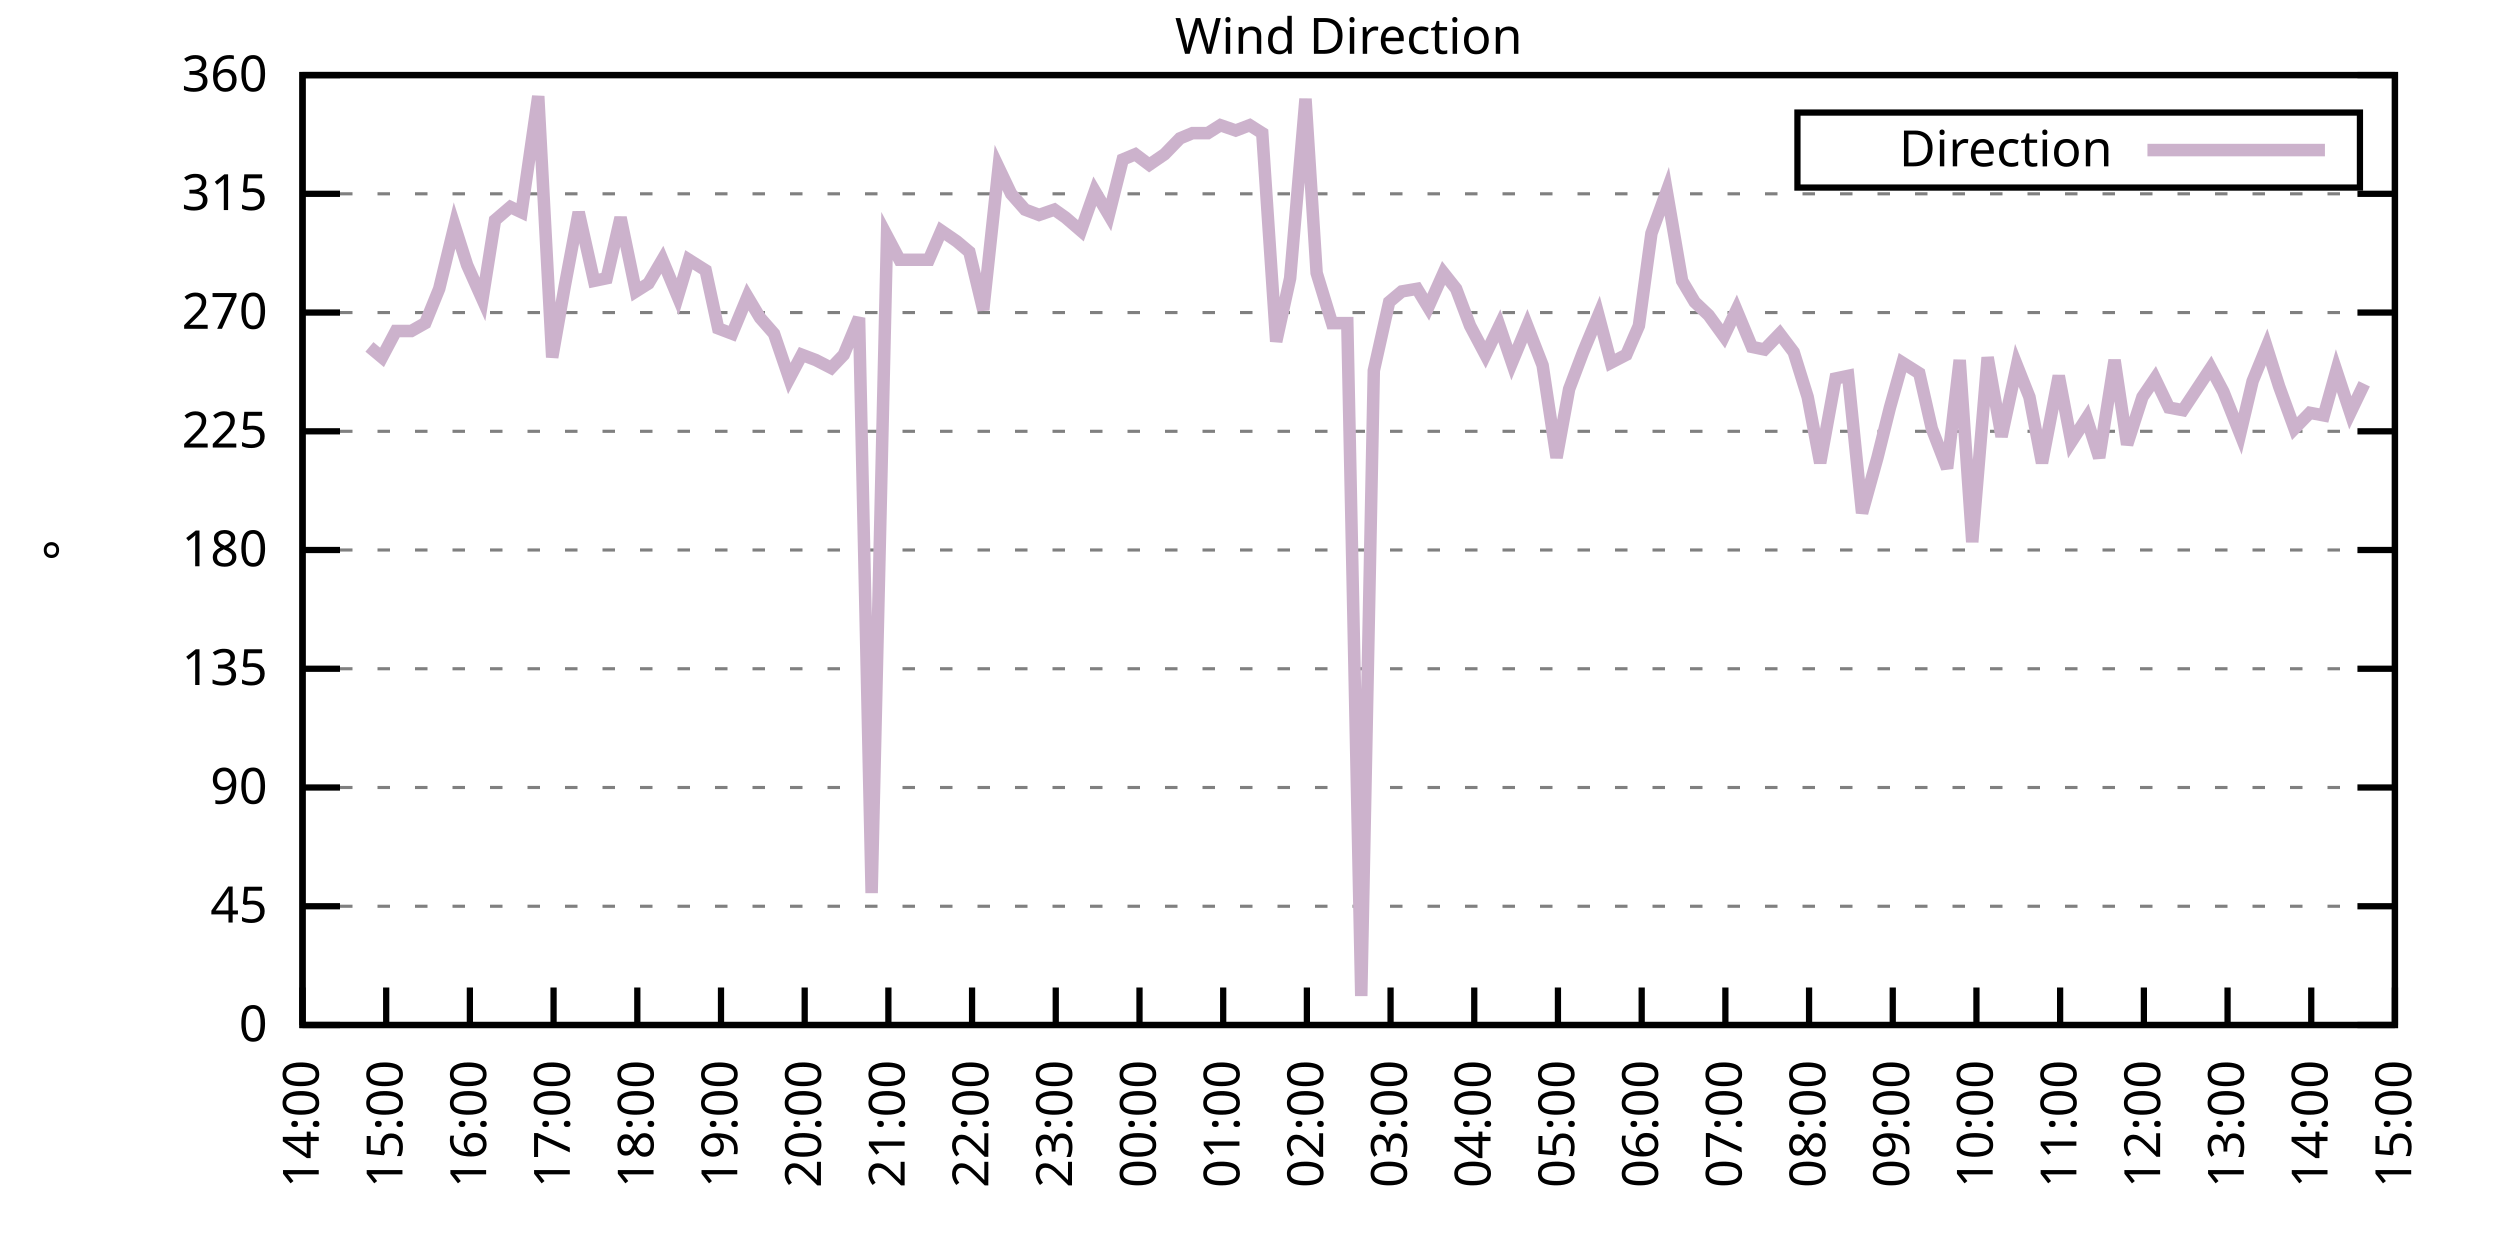
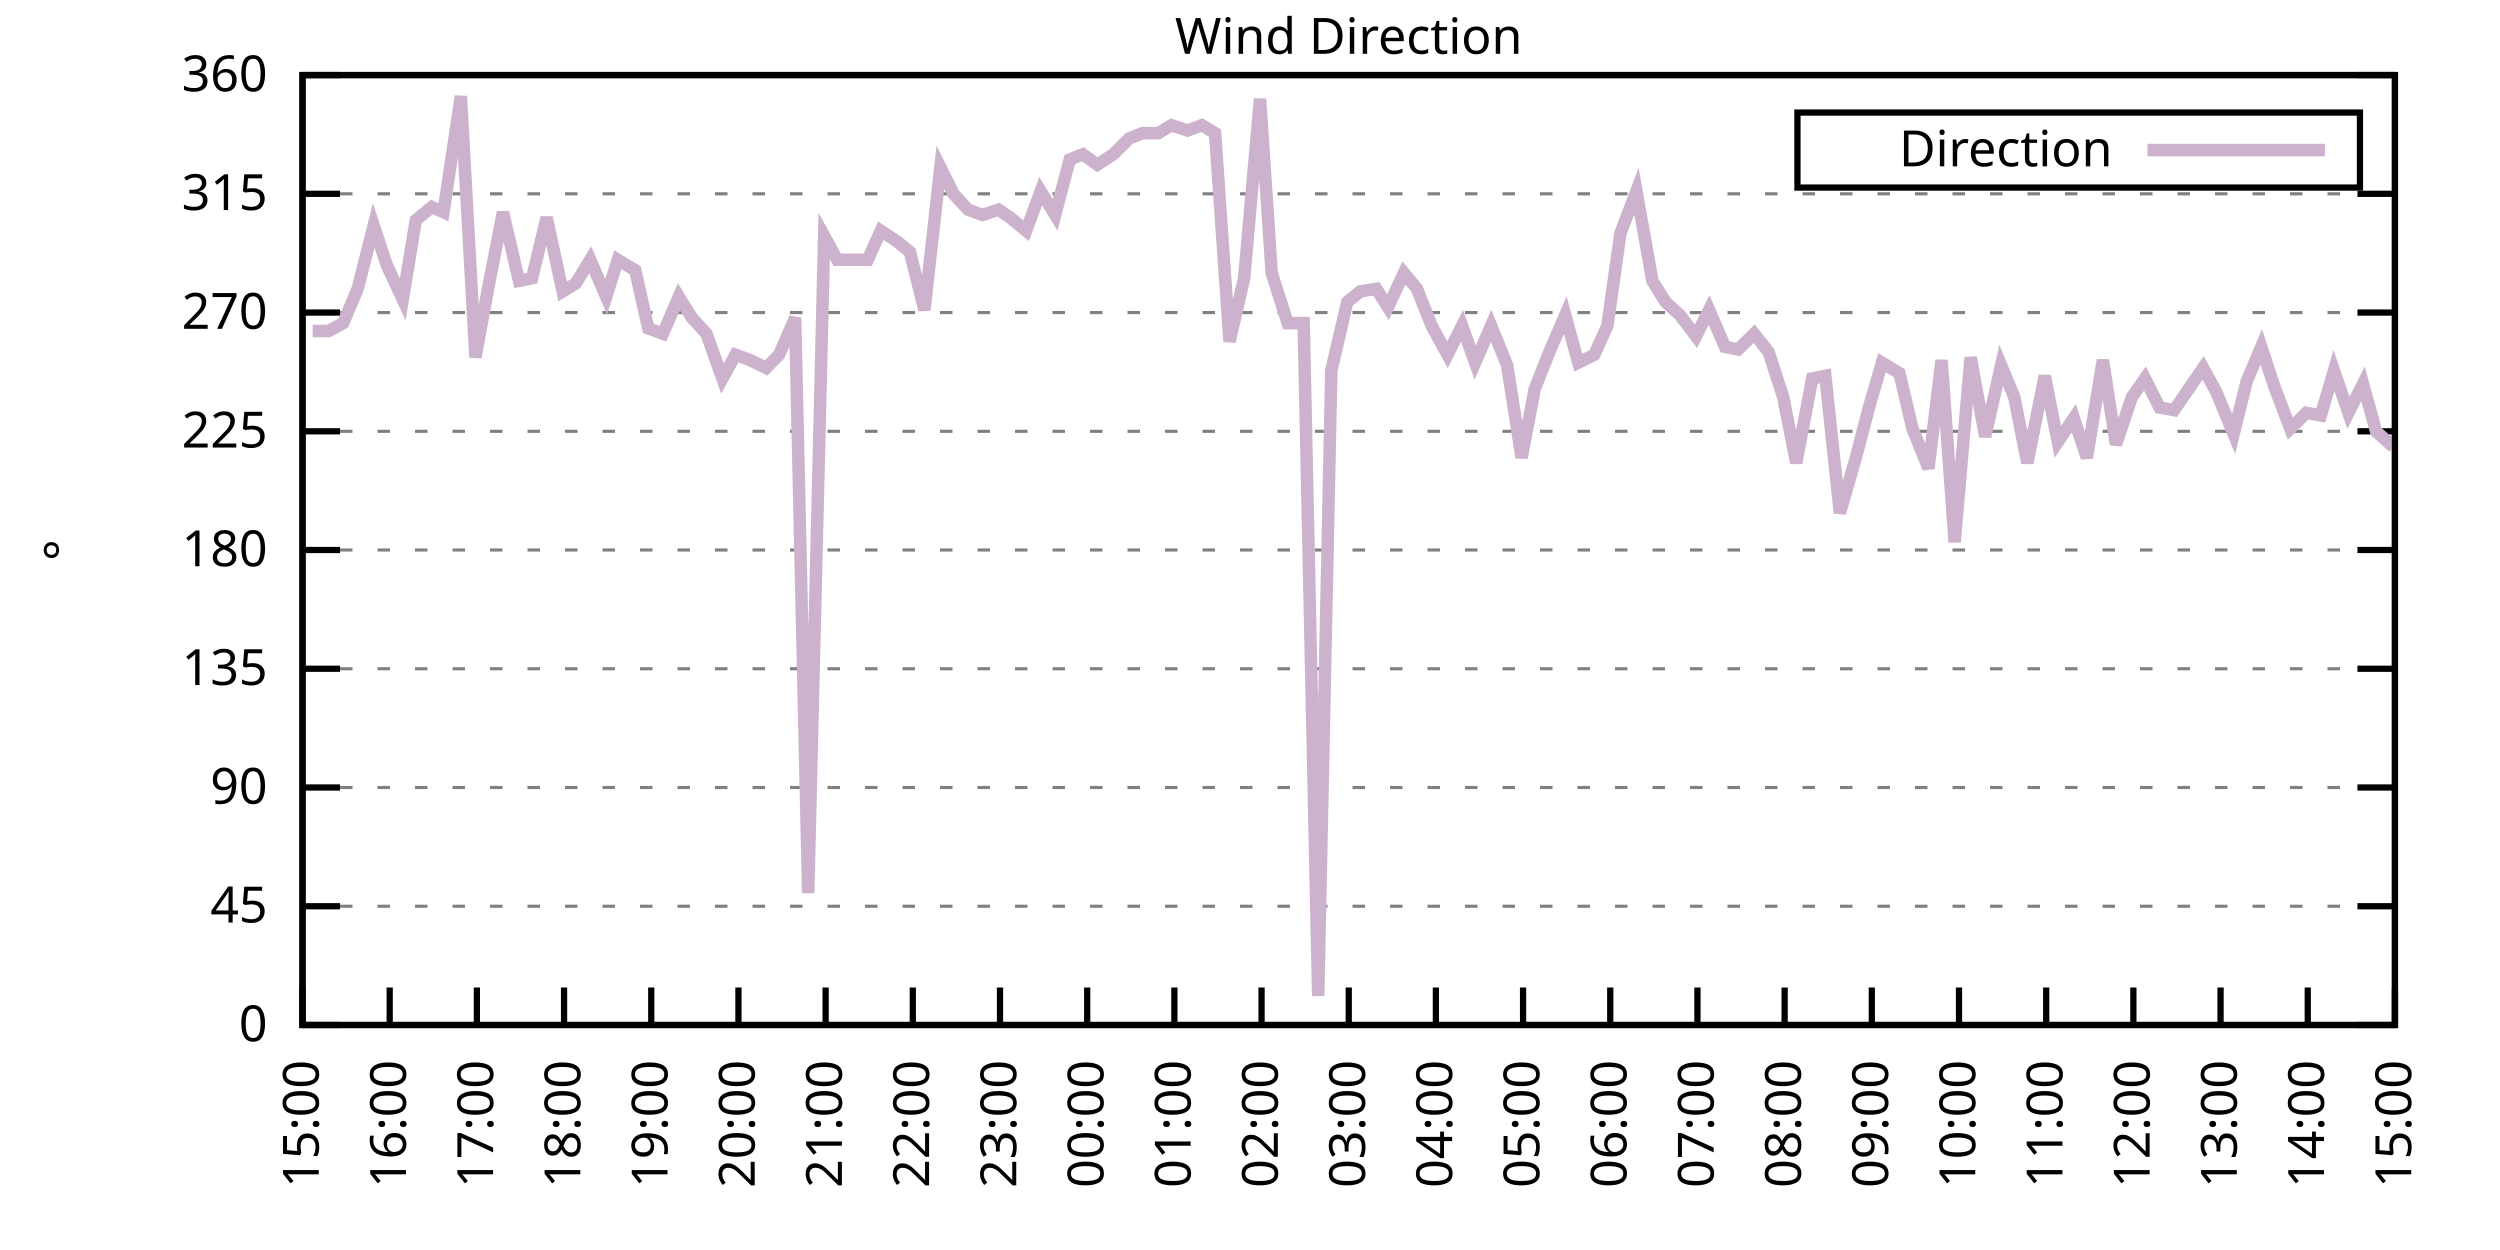
<svg xmlns="http://www.w3.org/2000/svg" xmlns:xlink="http://www.w3.org/1999/xlink" width="400" height="200" viewBox="0 0 400 200">
  <g id="gnuplot_canvas">
    <rect x="0" y="0" width="400" height="200" fill="none" />
    <defs>
      <circle id="gpDot" r="0.5" stroke-width="0.5" stroke="currentColor" />
      <path id="gpPt0" stroke-width="0.333" stroke="currentColor" d="M-1,0 h2 M0,-1 v2" />
      <path id="gpPt1" stroke-width="0.333" stroke="currentColor" d="M-1,-1 L1,1 M1,-1 L-1,1" />
      <path id="gpPt2" stroke-width="0.333" stroke="currentColor" d="M-1,0 L1,0 M0,-1 L0,1 M-1,-1 L1,1 M-1,1 L1,-1" />
      <rect id="gpPt3" stroke-width="0.333" stroke="currentColor" x="-1" y="-1" width="2" height="2" />
      <rect id="gpPt4" stroke-width="0.333" stroke="currentColor" fill="currentColor" x="-1" y="-1" width="2" height="2" />
      <circle id="gpPt5" stroke-width="0.333" stroke="currentColor" cx="0" cy="0" r="1" />
      <use xlink:href="#gpPt5" id="gpPt6" fill="currentColor" stroke="none" />
      <path id="gpPt7" stroke-width="0.333" stroke="currentColor" d="M0,-1.33 L-1.33,0.67 L1.33,0.67 z" />
      <use xlink:href="#gpPt7" id="gpPt8" fill="currentColor" stroke="none" />
      <use xlink:href="#gpPt7" id="gpPt9" stroke="currentColor" transform="rotate(180)" />
      <use xlink:href="#gpPt9" id="gpPt10" fill="currentColor" stroke="none" />
      <use xlink:href="#gpPt3" id="gpPt11" stroke="currentColor" transform="rotate(45)" />
      <use xlink:href="#gpPt11" id="gpPt12" fill="currentColor" stroke="none" />
      <path id="gpPt13" stroke-width="0.333" stroke="currentColor" d="M0,1.330 L1.265,0.411 L0.782,-1.067 L-0.782,-1.076 L-1.265,0.411 z" />
      <use xlink:href="#gpPt13" id="gpPt14" fill="currentColor" stroke="none" />
      <filter id="textbox" filterUnits="objectBoundingBox" x="0" y="0" height="1" width="1">
        <feFlood flood-color="white" flood-opacity="1" result="bgnd" />
        <feComposite in="SourceGraphic" in2="bgnd" operator="atop" />
      </filter>
      <filter id="greybox" filterUnits="objectBoundingBox" x="0" y="0" height="1" width="1">
        <feFlood flood-color="lightgrey" flood-opacity="1" result="grey" />
        <feComposite in="SourceGraphic" in2="grey" operator="atop" />
      </filter>
    </defs>
    <g fill="none" color="white" stroke="currentColor" stroke-width="1.00" stroke-linecap="butt" stroke-linejoin="miter">
</g>
    <g fill="none" color="black" stroke="currentColor" stroke-width="1.00" stroke-linecap="butt" stroke-linejoin="miter">
      <g stroke="none" shape-rendering="crispEdges">
        <polygon fill="rgb(255, 255, 255)" points="48.40,164.00 383.18,164.00 383.18,12.02 48.40,12.02 " />
      </g>
    </g>
    <g fill="none" color="black" stroke="currentColor" stroke-width="1.00" stroke-linecap="butt" stroke-linejoin="miter">
</g>
    <g fill="none" color="black" stroke="black" stroke-width="0.50" stroke-linecap="butt" stroke-linejoin="miter">
</g>
    <g fill="none" color="gray" stroke="currentColor" stroke-width="0.50" stroke-linecap="butt" stroke-linejoin="miter">
      <path stroke="gray" stroke-dasharray="2,4" class="gridline" d="M48.40,164.00 L383.19,164.00  " />
    </g>
    <g fill="none" color="gray" stroke="gray" stroke-width="1.00" stroke-linecap="butt" stroke-linejoin="miter">
</g>
    <g fill="none" color="black" stroke="currentColor" stroke-width="1.00" stroke-linecap="butt" stroke-linejoin="miter">
      <path stroke="black" d="M48.40,164.00 L54.40,164.00 M383.19,164.00 L377.19,164.00  " />
      <g transform="translate(42.80,166.60)" stroke="none" fill="black" font-family="Sans" font-size="8.00" text-anchor="end">
        <text>
          <tspan font-family="Sans"> 0</tspan>
        </text>
      </g>
    </g>
    <g fill="none" color="black" stroke="currentColor" stroke-width="1.00" stroke-linecap="butt" stroke-linejoin="miter">
</g>
    <g fill="none" color="black" stroke="black" stroke-width="0.50" stroke-linecap="butt" stroke-linejoin="miter">
</g>
    <g fill="none" color="gray" stroke="currentColor" stroke-width="0.50" stroke-linecap="butt" stroke-linejoin="miter">
      <path stroke="gray" stroke-dasharray="2,4" class="gridline" d="M48.40,145.00 L383.19,145.00  " />
    </g>
    <g fill="none" color="gray" stroke="gray" stroke-width="1.00" stroke-linecap="butt" stroke-linejoin="miter">
</g>
    <g fill="none" color="black" stroke="currentColor" stroke-width="1.00" stroke-linecap="butt" stroke-linejoin="miter">
      <path stroke="black" d="M48.40,145.00 L54.40,145.00 M383.19,145.00 L377.19,145.00  " />
      <g transform="translate(42.80,147.60)" stroke="none" fill="black" font-family="Sans" font-size="8.00" text-anchor="end">
        <text>
          <tspan font-family="Sans"> 45</tspan>
        </text>
      </g>
    </g>
    <g fill="none" color="black" stroke="currentColor" stroke-width="1.00" stroke-linecap="butt" stroke-linejoin="miter">
</g>
    <g fill="none" color="black" stroke="black" stroke-width="0.50" stroke-linecap="butt" stroke-linejoin="miter">
</g>
    <g fill="none" color="gray" stroke="currentColor" stroke-width="0.50" stroke-linecap="butt" stroke-linejoin="miter">
      <path stroke="gray" stroke-dasharray="2,4" class="gridline" d="M48.40,126.00 L383.19,126.00  " />
    </g>
    <g fill="none" color="gray" stroke="gray" stroke-width="1.00" stroke-linecap="butt" stroke-linejoin="miter">
</g>
    <g fill="none" color="black" stroke="currentColor" stroke-width="1.00" stroke-linecap="butt" stroke-linejoin="miter">
      <path stroke="black" d="M48.40,126.00 L54.40,126.00 M383.19,126.00 L377.19,126.00  " />
      <g transform="translate(42.80,128.60)" stroke="none" fill="black" font-family="Sans" font-size="8.00" text-anchor="end">
        <text>
          <tspan font-family="Sans"> 90</tspan>
        </text>
      </g>
    </g>
    <g fill="none" color="black" stroke="currentColor" stroke-width="1.00" stroke-linecap="butt" stroke-linejoin="miter">
</g>
    <g fill="none" color="black" stroke="black" stroke-width="0.50" stroke-linecap="butt" stroke-linejoin="miter">
</g>
    <g fill="none" color="gray" stroke="currentColor" stroke-width="0.50" stroke-linecap="butt" stroke-linejoin="miter">
      <path stroke="gray" stroke-dasharray="2,4" class="gridline" d="M48.40,107.00 L383.19,107.00  " />
    </g>
    <g fill="none" color="gray" stroke="gray" stroke-width="1.00" stroke-linecap="butt" stroke-linejoin="miter">
</g>
    <g fill="none" color="black" stroke="currentColor" stroke-width="1.00" stroke-linecap="butt" stroke-linejoin="miter">
      <path stroke="black" d="M48.40,107.00 L54.40,107.00 M383.19,107.00 L377.19,107.00  " />
      <g transform="translate(42.80,109.60)" stroke="none" fill="black" font-family="Sans" font-size="8.00" text-anchor="end">
        <text>
          <tspan font-family="Sans"> 135</tspan>
        </text>
      </g>
    </g>
    <g fill="none" color="black" stroke="currentColor" stroke-width="1.00" stroke-linecap="butt" stroke-linejoin="miter">
</g>
    <g fill="none" color="black" stroke="black" stroke-width="0.50" stroke-linecap="butt" stroke-linejoin="miter">
</g>
    <g fill="none" color="gray" stroke="currentColor" stroke-width="0.50" stroke-linecap="butt" stroke-linejoin="miter">
      <path stroke="gray" stroke-dasharray="2,4" class="gridline" d="M48.40,88.00 L383.19,88.00  " />
    </g>
    <g fill="none" color="gray" stroke="gray" stroke-width="1.00" stroke-linecap="butt" stroke-linejoin="miter">
</g>
    <g fill="none" color="black" stroke="currentColor" stroke-width="1.00" stroke-linecap="butt" stroke-linejoin="miter">
      <path stroke="black" d="M48.40,88.00 L54.40,88.00 M383.19,88.00 L377.19,88.00  " />
      <g transform="translate(42.80,90.60)" stroke="none" fill="black" font-family="Sans" font-size="8.00" text-anchor="end">
        <text>
          <tspan font-family="Sans"> 180</tspan>
        </text>
      </g>
    </g>
    <g fill="none" color="black" stroke="currentColor" stroke-width="1.00" stroke-linecap="butt" stroke-linejoin="miter">
</g>
    <g fill="none" color="black" stroke="black" stroke-width="0.50" stroke-linecap="butt" stroke-linejoin="miter">
</g>
    <g fill="none" color="gray" stroke="currentColor" stroke-width="0.50" stroke-linecap="butt" stroke-linejoin="miter">
      <path stroke="gray" stroke-dasharray="2,4" class="gridline" d="M48.40,69.01 L383.19,69.01  " />
    </g>
    <g fill="none" color="gray" stroke="gray" stroke-width="1.00" stroke-linecap="butt" stroke-linejoin="miter">
</g>
    <g fill="none" color="black" stroke="currentColor" stroke-width="1.00" stroke-linecap="butt" stroke-linejoin="miter">
      <path stroke="black" d="M48.40,69.01 L54.40,69.01 M383.19,69.01 L377.19,69.01  " />
      <g transform="translate(42.80,71.61)" stroke="none" fill="black" font-family="Sans" font-size="8.00" text-anchor="end">
        <text>
          <tspan font-family="Sans"> 225</tspan>
        </text>
      </g>
    </g>
    <g fill="none" color="black" stroke="currentColor" stroke-width="1.00" stroke-linecap="butt" stroke-linejoin="miter">
</g>
    <g fill="none" color="black" stroke="black" stroke-width="0.50" stroke-linecap="butt" stroke-linejoin="miter">
</g>
    <g fill="none" color="gray" stroke="currentColor" stroke-width="0.50" stroke-linecap="butt" stroke-linejoin="miter">
      <path stroke="gray" stroke-dasharray="2,4" class="gridline" d="M48.40,50.01 L383.19,50.01  " />
    </g>
    <g fill="none" color="gray" stroke="gray" stroke-width="1.00" stroke-linecap="butt" stroke-linejoin="miter">
</g>
    <g fill="none" color="black" stroke="currentColor" stroke-width="1.00" stroke-linecap="butt" stroke-linejoin="miter">
      <path stroke="black" d="M48.40,50.01 L54.40,50.01 M383.19,50.01 L377.19,50.01  " />
      <g transform="translate(42.80,52.61)" stroke="none" fill="black" font-family="Sans" font-size="8.00" text-anchor="end">
        <text>
          <tspan font-family="Sans"> 270</tspan>
        </text>
      </g>
    </g>
    <g fill="none" color="black" stroke="currentColor" stroke-width="1.00" stroke-linecap="butt" stroke-linejoin="miter">
</g>
    <g fill="none" color="black" stroke="black" stroke-width="0.50" stroke-linecap="butt" stroke-linejoin="miter">
</g>
    <g fill="none" color="gray" stroke="currentColor" stroke-width="0.50" stroke-linecap="butt" stroke-linejoin="miter">
      <path stroke="gray" stroke-dasharray="2,4" class="gridline" d="M48.40,31.01 L383.19,31.01  " />
    </g>
    <g fill="none" color="gray" stroke="gray" stroke-width="1.00" stroke-linecap="butt" stroke-linejoin="miter">
</g>
    <g fill="none" color="black" stroke="currentColor" stroke-width="1.00" stroke-linecap="butt" stroke-linejoin="miter">
      <path stroke="black" d="M48.40,31.01 L54.40,31.01 M383.19,31.01 L377.19,31.01  " />
      <g transform="translate(42.80,33.61)" stroke="none" fill="black" font-family="Sans" font-size="8.00" text-anchor="end">
        <text>
          <tspan font-family="Sans"> 315</tspan>
        </text>
      </g>
    </g>
    <g fill="none" color="black" stroke="currentColor" stroke-width="1.00" stroke-linecap="butt" stroke-linejoin="miter">
</g>
    <g fill="none" color="black" stroke="black" stroke-width="0.50" stroke-linecap="butt" stroke-linejoin="miter">
</g>
    <g fill="none" color="gray" stroke="currentColor" stroke-width="0.50" stroke-linecap="butt" stroke-linejoin="miter">
      <path stroke="gray" stroke-dasharray="2,4" class="gridline" d="M48.40,12.01 L383.19,12.01  " />
    </g>
    <g fill="none" color="gray" stroke="gray" stroke-width="1.00" stroke-linecap="butt" stroke-linejoin="miter">
</g>
    <g fill="none" color="black" stroke="currentColor" stroke-width="1.00" stroke-linecap="butt" stroke-linejoin="miter">
      <path stroke="black" d="M48.40,12.01 L54.40,12.01 M383.19,12.01 L377.19,12.01  " />
      <g transform="translate(42.80,14.61)" stroke="none" fill="black" font-family="Sans" font-size="8.00" text-anchor="end">
        <text>
          <tspan font-family="Sans"> 360</tspan>
        </text>
      </g>
    </g>
    <g fill="none" color="black" stroke="currentColor" stroke-width="1.00" stroke-linecap="butt" stroke-linejoin="miter">
      <path stroke="black" d="M48.40,164.00 L48.40,158.00  " />
      <g transform="translate(51.00,169.60) rotate(270.00)" stroke="none" fill="black" font-family="Sans" font-size="8.00" text-anchor="end">
        <text>
-           <tspan font-family="Sans">14:00</tspan>
-         </text>
-       </g>
-     </g>
-     <g fill="none" color="black" stroke="currentColor" stroke-width="1.00" stroke-linecap="butt" stroke-linejoin="miter">
-       <path stroke="black" d="M61.79,164.00 L61.79,158.00  " />
-       <g transform="translate(64.39,169.60) rotate(270.00)" stroke="none" fill="black" font-family="Sans" font-size="8.00" text-anchor="end">
-         <text>
          <tspan font-family="Sans">15:00</tspan>
        </text>
      </g>
    </g>
    <g fill="none" color="black" stroke="currentColor" stroke-width="1.00" stroke-linecap="butt" stroke-linejoin="miter">
-       <path stroke="black" d="M75.18,164.00 L75.18,158.00  " />
-       <g transform="translate(77.78,169.60) rotate(270.00)" stroke="none" fill="black" font-family="Sans" font-size="8.00" text-anchor="end">
+       <path stroke="black" d="M62.35,164.00 L62.35,158.00  " />
+       <g transform="translate(64.95,169.60) rotate(270.00)" stroke="none" fill="black" font-family="Sans" font-size="8.00" text-anchor="end">
        <text>
          <tspan font-family="Sans">16:00</tspan>
        </text>
      </g>
    </g>
    <g fill="none" color="black" stroke="currentColor" stroke-width="1.00" stroke-linecap="butt" stroke-linejoin="miter">
-       <path stroke="black" d="M88.57,164.00 L88.57,158.00  " />
-       <g transform="translate(91.17,169.60) rotate(270.00)" stroke="none" fill="black" font-family="Sans" font-size="8.00" text-anchor="end">
+       <path stroke="black" d="M76.30,164.00 L76.30,158.00  " />
+       <g transform="translate(78.90,169.60) rotate(270.00)" stroke="none" fill="black" font-family="Sans" font-size="8.00" text-anchor="end">
        <text>
          <tspan font-family="Sans">17:00</tspan>
        </text>
      </g>
    </g>
    <g fill="none" color="black" stroke="currentColor" stroke-width="1.00" stroke-linecap="butt" stroke-linejoin="miter">
-       <path stroke="black" d="M101.97,164.00 L101.97,158.00  " />
-       <g transform="translate(104.57,169.60) rotate(270.00)" stroke="none" fill="black" font-family="Sans" font-size="8.00" text-anchor="end">
+       <path stroke="black" d="M90.25,164.00 L90.25,158.00  " />
+       <g transform="translate(92.85,169.60) rotate(270.00)" stroke="none" fill="black" font-family="Sans" font-size="8.00" text-anchor="end">
        <text>
          <tspan font-family="Sans">18:00</tspan>
        </text>
      </g>
    </g>
    <g fill="none" color="black" stroke="currentColor" stroke-width="1.00" stroke-linecap="butt" stroke-linejoin="miter">
-       <path stroke="black" d="M115.36,164.00 L115.36,158.00  " />
-       <g transform="translate(117.96,169.60) rotate(270.00)" stroke="none" fill="black" font-family="Sans" font-size="8.00" text-anchor="end">
+       <path stroke="black" d="M104.20,164.00 L104.20,158.00  " />
+       <g transform="translate(106.80,169.60) rotate(270.00)" stroke="none" fill="black" font-family="Sans" font-size="8.00" text-anchor="end">
        <text>
          <tspan font-family="Sans">19:00</tspan>
        </text>
      </g>
    </g>
    <g fill="none" color="black" stroke="currentColor" stroke-width="1.00" stroke-linecap="butt" stroke-linejoin="miter">
-       <path stroke="black" d="M128.75,164.00 L128.75,158.00  " />
-       <g transform="translate(131.35,169.60) rotate(270.00)" stroke="none" fill="black" font-family="Sans" font-size="8.00" text-anchor="end">
+       <path stroke="black" d="M118.15,164.00 L118.15,158.00  " />
+       <g transform="translate(120.75,169.60) rotate(270.00)" stroke="none" fill="black" font-family="Sans" font-size="8.00" text-anchor="end">
        <text>
          <tspan font-family="Sans">20:00</tspan>
        </text>
      </g>
    </g>
    <g fill="none" color="black" stroke="currentColor" stroke-width="1.00" stroke-linecap="butt" stroke-linejoin="miter">
-       <path stroke="black" d="M142.14,164.00 L142.14,158.00  " />
-       <g transform="translate(144.74,169.60) rotate(270.00)" stroke="none" fill="black" font-family="Sans" font-size="8.00" text-anchor="end">
+       <path stroke="black" d="M132.10,164.00 L132.10,158.00  " />
+       <g transform="translate(134.70,169.60) rotate(270.00)" stroke="none" fill="black" font-family="Sans" font-size="8.00" text-anchor="end">
        <text>
          <tspan font-family="Sans">21:00</tspan>
        </text>
      </g>
    </g>
    <g fill="none" color="black" stroke="currentColor" stroke-width="1.00" stroke-linecap="butt" stroke-linejoin="miter">
-       <path stroke="black" d="M155.53,164.00 L155.53,158.00  " />
-       <g transform="translate(158.13,169.60) rotate(270.00)" stroke="none" fill="black" font-family="Sans" font-size="8.00" text-anchor="end">
+       <path stroke="black" d="M146.05,164.00 L146.05,158.00  " />
+       <g transform="translate(148.65,169.60) rotate(270.00)" stroke="none" fill="black" font-family="Sans" font-size="8.00" text-anchor="end">
        <text>
          <tspan font-family="Sans">22:00</tspan>
        </text>
      </g>
    </g>
    <g fill="none" color="black" stroke="currentColor" stroke-width="1.00" stroke-linecap="butt" stroke-linejoin="miter">
-       <path stroke="black" d="M168.92,164.00 L168.92,158.00  " />
-       <g transform="translate(171.52,169.60) rotate(270.00)" stroke="none" fill="black" font-family="Sans" font-size="8.00" text-anchor="end">
+       <path stroke="black" d="M160.00,164.00 L160.00,158.00  " />
+       <g transform="translate(162.60,169.60) rotate(270.00)" stroke="none" fill="black" font-family="Sans" font-size="8.00" text-anchor="end">
        <text>
          <tspan font-family="Sans">23:00</tspan>
        </text>
      </g>
    </g>
    <g fill="none" color="black" stroke="currentColor" stroke-width="1.00" stroke-linecap="butt" stroke-linejoin="miter">
-       <path stroke="black" d="M182.32,164.00 L182.32,158.00  " />
-       <g transform="translate(184.92,169.60) rotate(270.00)" stroke="none" fill="black" font-family="Sans" font-size="8.00" text-anchor="end">
+       <path stroke="black" d="M173.95,164.00 L173.95,158.00  " />
+       <g transform="translate(176.55,169.60) rotate(270.00)" stroke="none" fill="black" font-family="Sans" font-size="8.00" text-anchor="end">
        <text>
          <tspan font-family="Sans">00:00</tspan>
        </text>
      </g>
    </g>
    <g fill="none" color="black" stroke="currentColor" stroke-width="1.00" stroke-linecap="butt" stroke-linejoin="miter">
-       <path stroke="black" d="M195.71,164.00 L195.71,158.00  " />
-       <g transform="translate(198.31,169.60) rotate(270.00)" stroke="none" fill="black" font-family="Sans" font-size="8.00" text-anchor="end">
+       <path stroke="black" d="M187.90,164.00 L187.90,158.00  " />
+       <g transform="translate(190.50,169.60) rotate(270.00)" stroke="none" fill="black" font-family="Sans" font-size="8.00" text-anchor="end">
        <text>
          <tspan font-family="Sans">01:00</tspan>
        </text>
      </g>
    </g>
    <g fill="none" color="black" stroke="currentColor" stroke-width="1.00" stroke-linecap="butt" stroke-linejoin="miter">
-       <path stroke="black" d="M209.10,164.00 L209.10,158.00  " />
-       <g transform="translate(211.70,169.60) rotate(270.00)" stroke="none" fill="black" font-family="Sans" font-size="8.00" text-anchor="end">
+       <path stroke="black" d="M201.85,164.00 L201.85,158.00  " />
+       <g transform="translate(204.45,169.60) rotate(270.00)" stroke="none" fill="black" font-family="Sans" font-size="8.00" text-anchor="end">
        <text>
          <tspan font-family="Sans">02:00</tspan>
        </text>
      </g>
    </g>
    <g fill="none" color="black" stroke="currentColor" stroke-width="1.00" stroke-linecap="butt" stroke-linejoin="miter">
-       <path stroke="black" d="M222.49,164.00 L222.49,158.00  " />
-       <g transform="translate(225.09,169.60) rotate(270.00)" stroke="none" fill="black" font-family="Sans" font-size="8.00" text-anchor="end">
+       <path stroke="black" d="M215.80,164.00 L215.80,158.00  " />
+       <g transform="translate(218.40,169.60) rotate(270.00)" stroke="none" fill="black" font-family="Sans" font-size="8.00" text-anchor="end">
        <text>
          <tspan font-family="Sans">03:00</tspan>
        </text>
      </g>
    </g>
    <g fill="none" color="black" stroke="currentColor" stroke-width="1.00" stroke-linecap="butt" stroke-linejoin="miter">
-       <path stroke="black" d="M235.88,164.00 L235.88,158.00  " />
-       <g transform="translate(238.48,169.60) rotate(270.00)" stroke="none" fill="black" font-family="Sans" font-size="8.00" text-anchor="end">
+       <path stroke="black" d="M229.74,164.00 L229.74,158.00  " />
+       <g transform="translate(232.34,169.60) rotate(270.00)" stroke="none" fill="black" font-family="Sans" font-size="8.00" text-anchor="end">
        <text>
          <tspan font-family="Sans">04:00</tspan>
        </text>
      </g>
    </g>
    <g fill="none" color="black" stroke="currentColor" stroke-width="1.00" stroke-linecap="butt" stroke-linejoin="miter">
-       <path stroke="black" d="M249.27,164.00 L249.27,158.00  " />
-       <g transform="translate(251.87,169.60) rotate(270.00)" stroke="none" fill="black" font-family="Sans" font-size="8.00" text-anchor="end">
+       <path stroke="black" d="M243.69,164.00 L243.69,158.00  " />
+       <g transform="translate(246.29,169.60) rotate(270.00)" stroke="none" fill="black" font-family="Sans" font-size="8.00" text-anchor="end">
        <text>
          <tspan font-family="Sans">05:00</tspan>
        </text>
      </g>
    </g>
    <g fill="none" color="black" stroke="currentColor" stroke-width="1.00" stroke-linecap="butt" stroke-linejoin="miter">
-       <path stroke="black" d="M262.67,164.00 L262.67,158.00  " />
-       <g transform="translate(265.27,169.60) rotate(270.00)" stroke="none" fill="black" font-family="Sans" font-size="8.00" text-anchor="end">
+       <path stroke="black" d="M257.64,164.00 L257.64,158.00  " />
+       <g transform="translate(260.24,169.60) rotate(270.00)" stroke="none" fill="black" font-family="Sans" font-size="8.00" text-anchor="end">
        <text>
          <tspan font-family="Sans">06:00</tspan>
        </text>
      </g>
    </g>
    <g fill="none" color="black" stroke="currentColor" stroke-width="1.00" stroke-linecap="butt" stroke-linejoin="miter">
-       <path stroke="black" d="M276.06,164.00 L276.06,158.00  " />
-       <g transform="translate(278.66,169.60) rotate(270.00)" stroke="none" fill="black" font-family="Sans" font-size="8.00" text-anchor="end">
+       <path stroke="black" d="M271.59,164.00 L271.59,158.00  " />
+       <g transform="translate(274.19,169.60) rotate(270.00)" stroke="none" fill="black" font-family="Sans" font-size="8.00" text-anchor="end">
        <text>
          <tspan font-family="Sans">07:00</tspan>
        </text>
      </g>
    </g>
    <g fill="none" color="black" stroke="currentColor" stroke-width="1.00" stroke-linecap="butt" stroke-linejoin="miter">
-       <path stroke="black" d="M289.45,164.00 L289.45,158.00  " />
-       <g transform="translate(292.05,169.60) rotate(270.00)" stroke="none" fill="black" font-family="Sans" font-size="8.00" text-anchor="end">
+       <path stroke="black" d="M285.54,164.00 L285.54,158.00  " />
+       <g transform="translate(288.14,169.60) rotate(270.00)" stroke="none" fill="black" font-family="Sans" font-size="8.00" text-anchor="end">
        <text>
          <tspan font-family="Sans">08:00</tspan>
        </text>
      </g>
    </g>
    <g fill="none" color="black" stroke="currentColor" stroke-width="1.00" stroke-linecap="butt" stroke-linejoin="miter">
-       <path stroke="black" d="M302.84,164.00 L302.84,158.00  " />
-       <g transform="translate(305.44,169.60) rotate(270.00)" stroke="none" fill="black" font-family="Sans" font-size="8.00" text-anchor="end">
+       <path stroke="black" d="M299.49,164.00 L299.49,158.00  " />
+       <g transform="translate(302.09,169.60) rotate(270.00)" stroke="none" fill="black" font-family="Sans" font-size="8.00" text-anchor="end">
        <text>
          <tspan font-family="Sans">09:00</tspan>
        </text>
      </g>
    </g>
    <g fill="none" color="black" stroke="currentColor" stroke-width="1.00" stroke-linecap="butt" stroke-linejoin="miter">
-       <path stroke="black" d="M316.23,164.00 L316.23,158.00  " />
-       <g transform="translate(318.83,169.60) rotate(270.00)" stroke="none" fill="black" font-family="Sans" font-size="8.00" text-anchor="end">
+       <path stroke="black" d="M313.44,164.00 L313.44,158.00  " />
+       <g transform="translate(316.04,169.60) rotate(270.00)" stroke="none" fill="black" font-family="Sans" font-size="8.00" text-anchor="end">
        <text>
          <tspan font-family="Sans">10:00</tspan>
        </text>
      </g>
    </g>
    <g fill="none" color="black" stroke="currentColor" stroke-width="1.00" stroke-linecap="butt" stroke-linejoin="miter">
-       <path stroke="black" d="M329.62,164.00 L329.62,158.00  " />
-       <g transform="translate(332.22,169.60) rotate(270.00)" stroke="none" fill="black" font-family="Sans" font-size="8.00" text-anchor="end">
+       <path stroke="black" d="M327.39,164.00 L327.39,158.00  " />
+       <g transform="translate(329.99,169.60) rotate(270.00)" stroke="none" fill="black" font-family="Sans" font-size="8.00" text-anchor="end">
        <text>
          <tspan font-family="Sans">11:00</tspan>
        </text>
      </g>
    </g>
    <g fill="none" color="black" stroke="currentColor" stroke-width="1.00" stroke-linecap="butt" stroke-linejoin="miter">
-       <path stroke="black" d="M343.02,164.00 L343.02,158.00  " />
-       <g transform="translate(345.62,169.60) rotate(270.00)" stroke="none" fill="black" font-family="Sans" font-size="8.00" text-anchor="end">
+       <path stroke="black" d="M341.34,164.00 L341.34,158.00  " />
+       <g transform="translate(343.94,169.60) rotate(270.00)" stroke="none" fill="black" font-family="Sans" font-size="8.00" text-anchor="end">
        <text>
          <tspan font-family="Sans">12:00</tspan>
        </text>
      </g>
    </g>
    <g fill="none" color="black" stroke="currentColor" stroke-width="1.00" stroke-linecap="butt" stroke-linejoin="miter">
-       <path stroke="black" d="M356.41,164.00 L356.41,158.00  " />
-       <g transform="translate(359.01,169.60) rotate(270.00)" stroke="none" fill="black" font-family="Sans" font-size="8.00" text-anchor="end">
+       <path stroke="black" d="M355.29,164.00 L355.29,158.00  " />
+       <g transform="translate(357.89,169.60) rotate(270.00)" stroke="none" fill="black" font-family="Sans" font-size="8.00" text-anchor="end">
        <text>
          <tspan font-family="Sans">13:00</tspan>
        </text>
      </g>
    </g>
    <g fill="none" color="black" stroke="currentColor" stroke-width="1.00" stroke-linecap="butt" stroke-linejoin="miter">
-       <path stroke="black" d="M369.80,164.00 L369.80,158.00  " />
-       <g transform="translate(372.40,169.60) rotate(270.00)" stroke="none" fill="black" font-family="Sans" font-size="8.00" text-anchor="end">
+       <path stroke="black" d="M369.24,164.00 L369.24,158.00  " />
+       <g transform="translate(371.84,169.60) rotate(270.00)" stroke="none" fill="black" font-family="Sans" font-size="8.00" text-anchor="end">
        <text>
          <tspan font-family="Sans">14:00</tspan>
        </text>
      </g>
    </g>
    <g fill="none" color="black" stroke="currentColor" stroke-width="1.00" stroke-linecap="butt" stroke-linejoin="miter">
      <path stroke="black" d="M383.19,164.00 L383.19,158.00  " />
      <g transform="translate(385.79,169.60) rotate(270.00)" stroke="none" fill="black" font-family="Sans" font-size="8.00" text-anchor="end">
        <text>
          <tspan font-family="Sans">15:00</tspan>
        </text>
      </g>
    </g>
    <g fill="none" color="black" stroke="currentColor" stroke-width="1.00" stroke-linecap="butt" stroke-linejoin="miter">
</g>
    <g fill="none" color="black" stroke="currentColor" stroke-width="1.00" stroke-linecap="butt" stroke-linejoin="miter">
      <path stroke="black" d="M48.40,12.01 L48.40,164.00 L383.19,164.00 L383.19,12.01 L48.40,12.01 Z  " />
    </g>
    <g fill="none" color="black" stroke="currentColor" stroke-width="1.00" stroke-linecap="butt" stroke-linejoin="miter">
</g>
    <g fill="none" color="black" stroke="currentColor" stroke-width="1.00" stroke-linecap="butt" stroke-linejoin="miter">
      <path stroke="black" d="M287.59,30.01 L287.59,18.01 L377.59,18.01 L377.59,30.01 L287.59,30.01 Z  " />
    </g>
    <g id="Wind_direction_plot_1">
      <g fill="none" color="white" stroke="black" stroke-width="2.00" stroke-linecap="butt" stroke-linejoin="miter">
</g>
      <g fill="none" color="black" stroke="currentColor" stroke-width="2.00" stroke-linecap="butt" stroke-linejoin="miter">
        <g transform="translate(337.99,26.61)" stroke="none" fill="black" font-family="Sans" font-size="8.00" text-anchor="end">
          <text>
            <tspan font-family="Sans">Direction</tspan>
          </text>
        </g>
      </g>
      <g fill="none" color="black" stroke="currentColor" stroke-width="2.00" stroke-linecap="butt" stroke-linejoin="miter">
-         <path stroke="rgb(204, 178, 204)" d="M343.59,24.01 L371.99,24.01 M59.11,55.50 L61.12,57.18 L63.35,52.96 L65.81,52.96 L68.04,51.70 L70.27,46.21   L72.73,36.08 L74.74,42.41 L77.19,47.90 L79.20,35.23 L81.66,33.12 L83.44,33.96 L86.12,15.39 L88.35,57.18   L90.36,45.79 L92.59,33.96 L95.05,44.94 L97.06,44.52 L99.29,34.81 L101.74,46.63 L103.75,45.36 L105.98,41.56   L108.44,47.47 L110.22,41.56 L112.90,43.25 L114.91,52.54 L117.14,53.39 L119.60,47.47 L121.61,50.85 L123.84,53.39   L126.29,60.56 L128.30,56.76 L130.54,57.61 L132.99,58.87 L135.00,56.76 L137.45,50.85 L139.46,142.89 L141.92,37.76   L143.93,41.56 L146.38,41.56 L148.61,41.56 L150.62,36.92 L153.08,38.61 L155.09,40.30 L157.32,49.59 L159.77,26.79   L161.78,31.01 L164.01,33.54 L166.25,34.39 L168.70,33.54 L170.49,34.81 L172.94,36.92 L175.17,30.59 L177.41,34.39   L179.64,25.52 L181.65,24.68 L183.88,26.36 L186.33,24.68 L188.79,22.14 L190.80,21.30 L193.25,21.30 L195.26,20.03   L197.72,20.88 L199.95,20.03 L201.96,21.30 L204.19,54.65 L206.42,44.52 L208.88,15.81 L210.66,43.67 L213.12,51.70   L215.57,51.70 L217.80,159.36 L219.81,59.30 L222.27,48.32 L224.28,46.63 L226.73,46.21 L228.52,49.16 L230.97,43.67   L232.98,46.21 L235.21,52.12 L237.67,56.76 L239.90,52.12 L241.91,58.03 L244.36,52.12 L246.82,58.45 L249.05,73.23   L251.06,62.25 L253.29,56.34 L255.75,50.43 L257.76,58.03 L260.21,56.76 L262.22,52.12 L264.23,37.34 L266.68,30.59   L269.14,44.94 L271.15,48.32 L273.38,50.43 L275.83,53.81 L277.84,49.59 L280.30,55.50 L282.31,55.92 L284.76,53.39   L286.99,56.34 L289.23,63.52 L291.23,74.07 L293.69,60.56 L295.70,60.14 L297.93,82.09 L300.39,73.23 L302.39,65.21   L304.40,58.03 L307.08,59.72 L309.09,68.58 L311.54,74.92 L313.55,57.61 L315.56,86.74 L318.02,57.18 L320.25,69.85   L322.70,58.45 L324.71,63.52 L326.72,74.07 L329.40,60.14 L331.41,70.70 L333.86,66.90 L335.87,73.23 L338.33,57.61   L340.34,71.12 L342.79,63.52 L344.80,60.56 L347.03,65.21 L349.26,65.63 L351.50,62.25 L353.73,58.87 L355.74,62.67   L358.42,69.43 L360.42,60.98 L362.66,55.50 L364.66,61.83 L367.12,68.58 L369.58,66.05 L371.81,66.47 L373.82,59.30   L376.05,66.05 L378.28,61.41  " />
+         <path stroke="rgb(204, 178, 204)" d="M343.59,24.01 L371.99,24.01 M50.03,52.96 L52.58,52.96 L54.91,51.70 L57.23,46.21 L59.79,36.08 L61.88,42.41   L64.44,47.90 L66.53,35.23 L69.09,33.12 L70.95,33.96 L73.74,15.39 L76.07,57.18 L78.16,45.79 L80.48,33.96   L83.04,44.94 L85.13,44.52 L87.46,34.81 L90.02,46.63 L92.11,45.36 L94.43,41.56 L96.99,47.47 L98.85,41.56   L101.64,43.25 L103.73,52.54 L106.06,53.39 L108.62,47.47 L110.71,50.85 L113.03,53.39 L115.59,60.56 L117.68,56.76   L120.01,57.61 L122.57,58.87 L124.66,56.76 L127.22,50.85 L129.31,142.89 L131.87,37.76 L133.96,41.56 L136.51,41.56   L138.84,41.56 L140.93,36.92 L143.49,38.61 L145.58,40.30 L147.91,49.59 L150.46,26.79 L152.56,31.01 L154.88,33.54   L157.21,34.39 L159.76,33.54 L161.62,34.81 L164.18,36.92 L166.51,30.59 L168.83,34.39 L171.16,25.52 L173.25,24.68   L175.57,26.36 L178.13,24.68 L180.69,22.14 L182.78,21.30 L185.34,21.30 L187.43,20.03 L189.99,20.88 L192.31,20.03   L194.41,21.30 L196.73,54.65 L199.06,44.52 L201.61,15.81 L203.47,43.67 L206.03,51.70 L208.59,51.70 L210.91,159.36   L213.01,59.30 L215.56,48.32 L217.65,46.63 L220.21,46.21 L222.07,49.16 L224.63,43.67 L226.72,46.21 L229.05,52.12   L231.60,56.76 L233.93,52.12 L236.02,58.03 L238.58,52.12 L241.14,58.45 L243.46,73.23 L245.55,62.25 L247.88,56.34   L250.44,50.43 L252.53,58.03 L255.09,56.76 L257.18,52.12 L259.27,37.34 L261.83,30.59 L264.39,44.94 L266.48,48.32   L268.80,50.43 L271.36,53.81 L273.45,49.59 L276.01,55.50 L278.10,55.92 L280.66,53.39 L282.99,56.34 L285.31,63.52   L287.40,74.07 L289.96,60.56 L292.05,60.14 L294.38,82.09 L296.94,73.23 L299.03,65.21 L301.12,58.03 L303.91,59.72   L306.00,68.58 L308.56,74.92 L310.65,57.61 L312.74,86.74 L315.30,57.18 L317.63,69.85 L320.18,58.45 L322.28,63.52   L324.37,74.07 L327.16,60.14 L329.25,70.70 L331.81,66.90 L333.90,73.23 L336.46,57.61 L338.55,71.12 L341.11,63.52   L343.20,60.56 L345.53,65.21 L347.85,65.63 L350.18,62.25 L352.50,58.87 L354.59,62.67 L357.38,69.43 L359.48,60.98   L361.80,55.50 L363.89,61.83 L366.45,68.58 L369.01,66.05 L371.33,66.47 L373.43,59.30 L375.75,66.05 L378.08,61.41   L380.17,69.01 L382.96,71.54  " />
      </g>
    </g>
    <g fill="none" color="black" stroke="currentColor" stroke-width="2.00" stroke-linecap="butt" stroke-linejoin="miter">
</g>
    <g fill="none" color="black" stroke="black" stroke-width="1.00" stroke-linecap="butt" stroke-linejoin="miter">
</g>
    <g fill="none" color="black" stroke="currentColor" stroke-width="1.00" stroke-linecap="butt" stroke-linejoin="miter">
      <path stroke="black" d="M48.40,12.01 L48.40,164.00 L383.19,164.00 L383.19,12.01 L48.40,12.01 Z  " />
      <g transform="translate(12.80,88.01) rotate(270.00)" stroke="none" fill="black" font-family="Sans" font-size="8.00" text-anchor="middle">
        <text>
          <tspan font-family="Sans">°</tspan>
        </text>
      </g>
    </g>
    <g fill="none" color="black" stroke="currentColor" stroke-width="1.00" stroke-linecap="butt" stroke-linejoin="miter">
</g>
    <g fill="none" color="black" stroke="currentColor" stroke-width="1.00" stroke-linecap="butt" stroke-linejoin="miter">
      <g transform="translate(215.79,8.61)" stroke="none" fill="black" font-family="Sans" font-size="8.00" text-anchor="middle">
        <text>
          <tspan font-family="Sans">Wind Direction</tspan>
        </text>
      </g>
    </g>
    <g fill="none" color="black" stroke="currentColor" stroke-width="1.00" stroke-linecap="butt" stroke-linejoin="miter">
</g>
  </g>
</svg>
